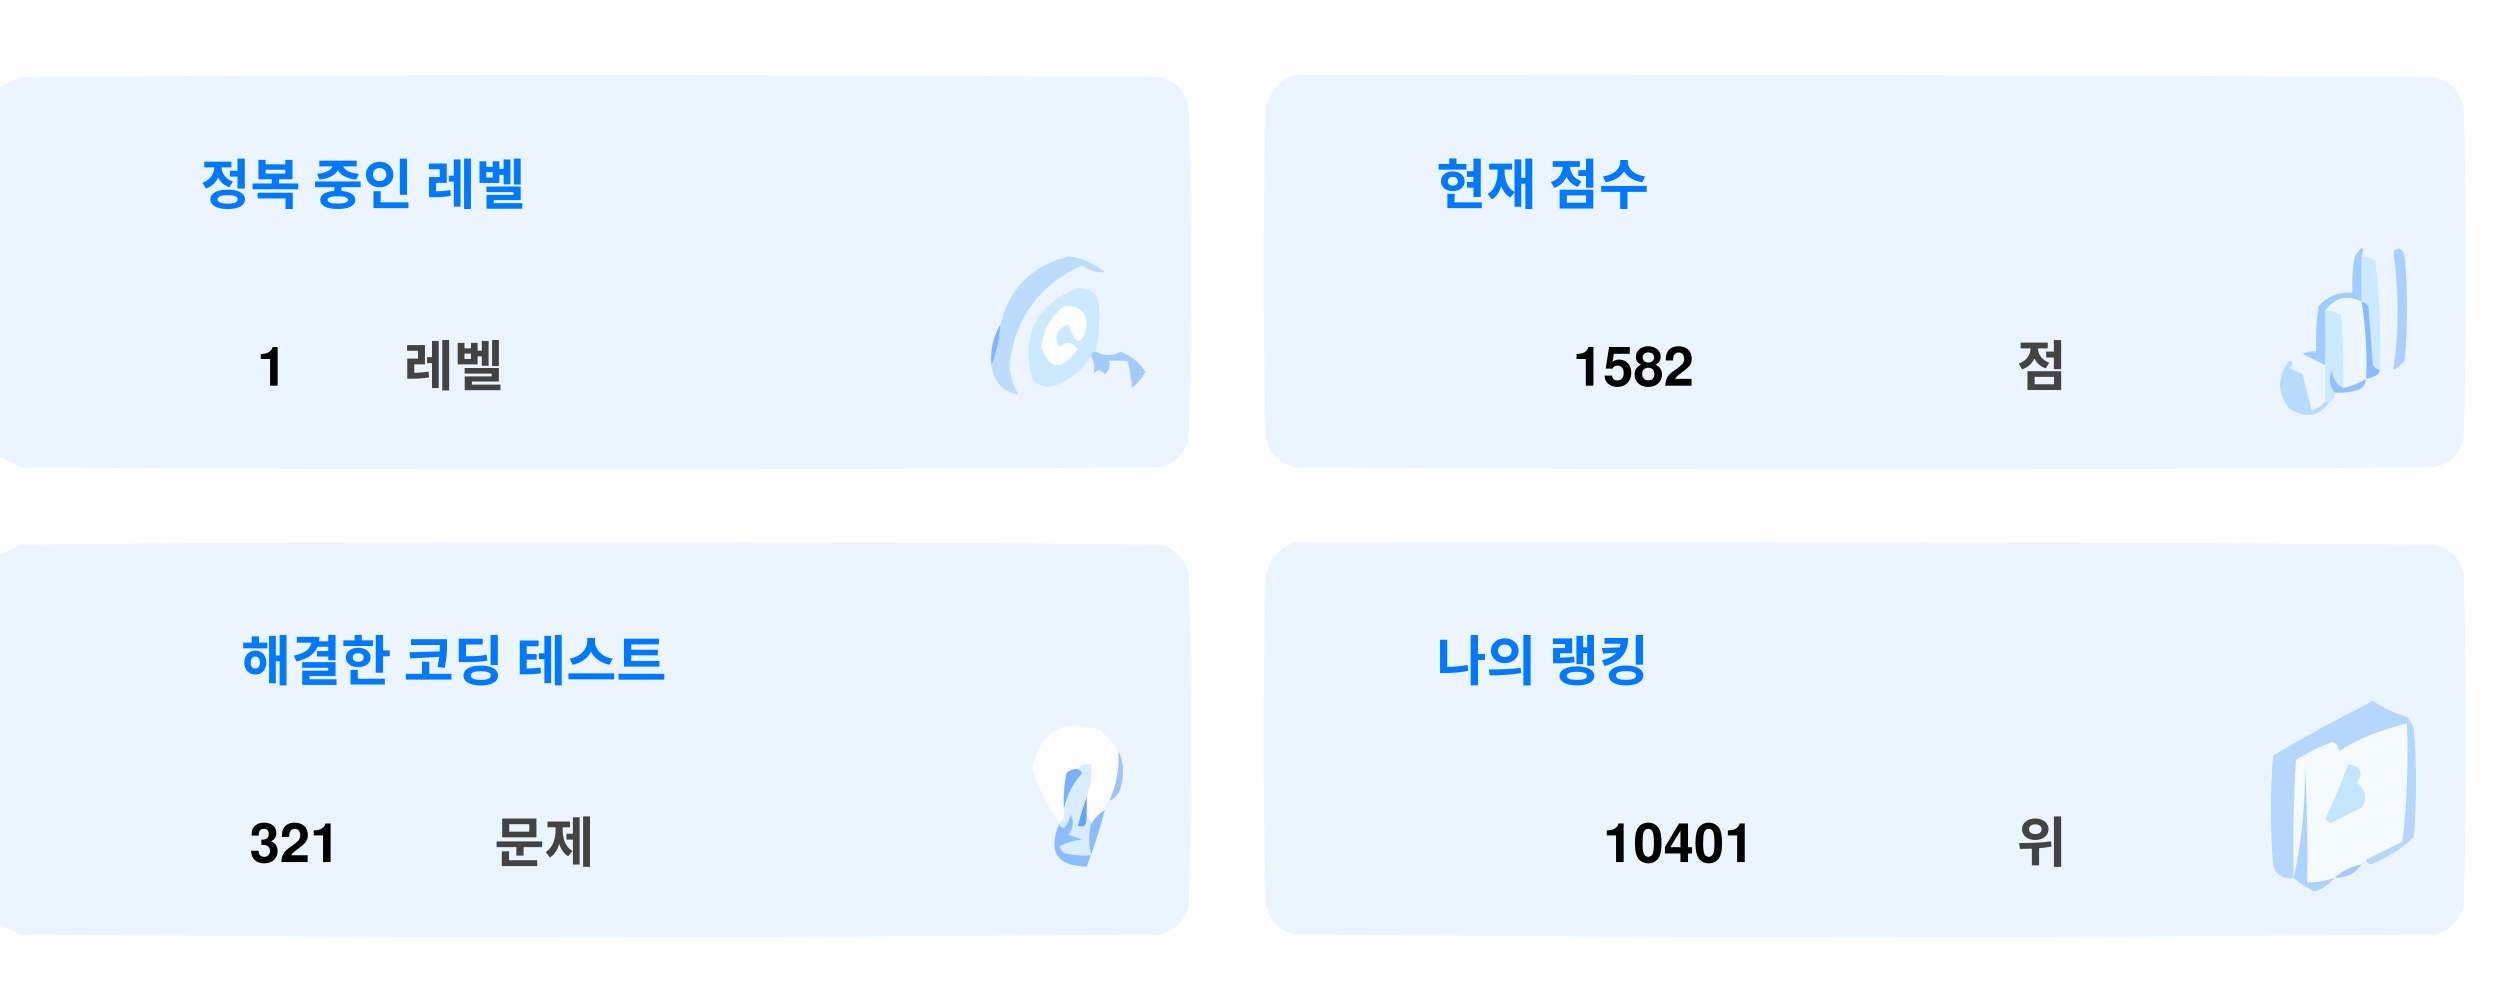
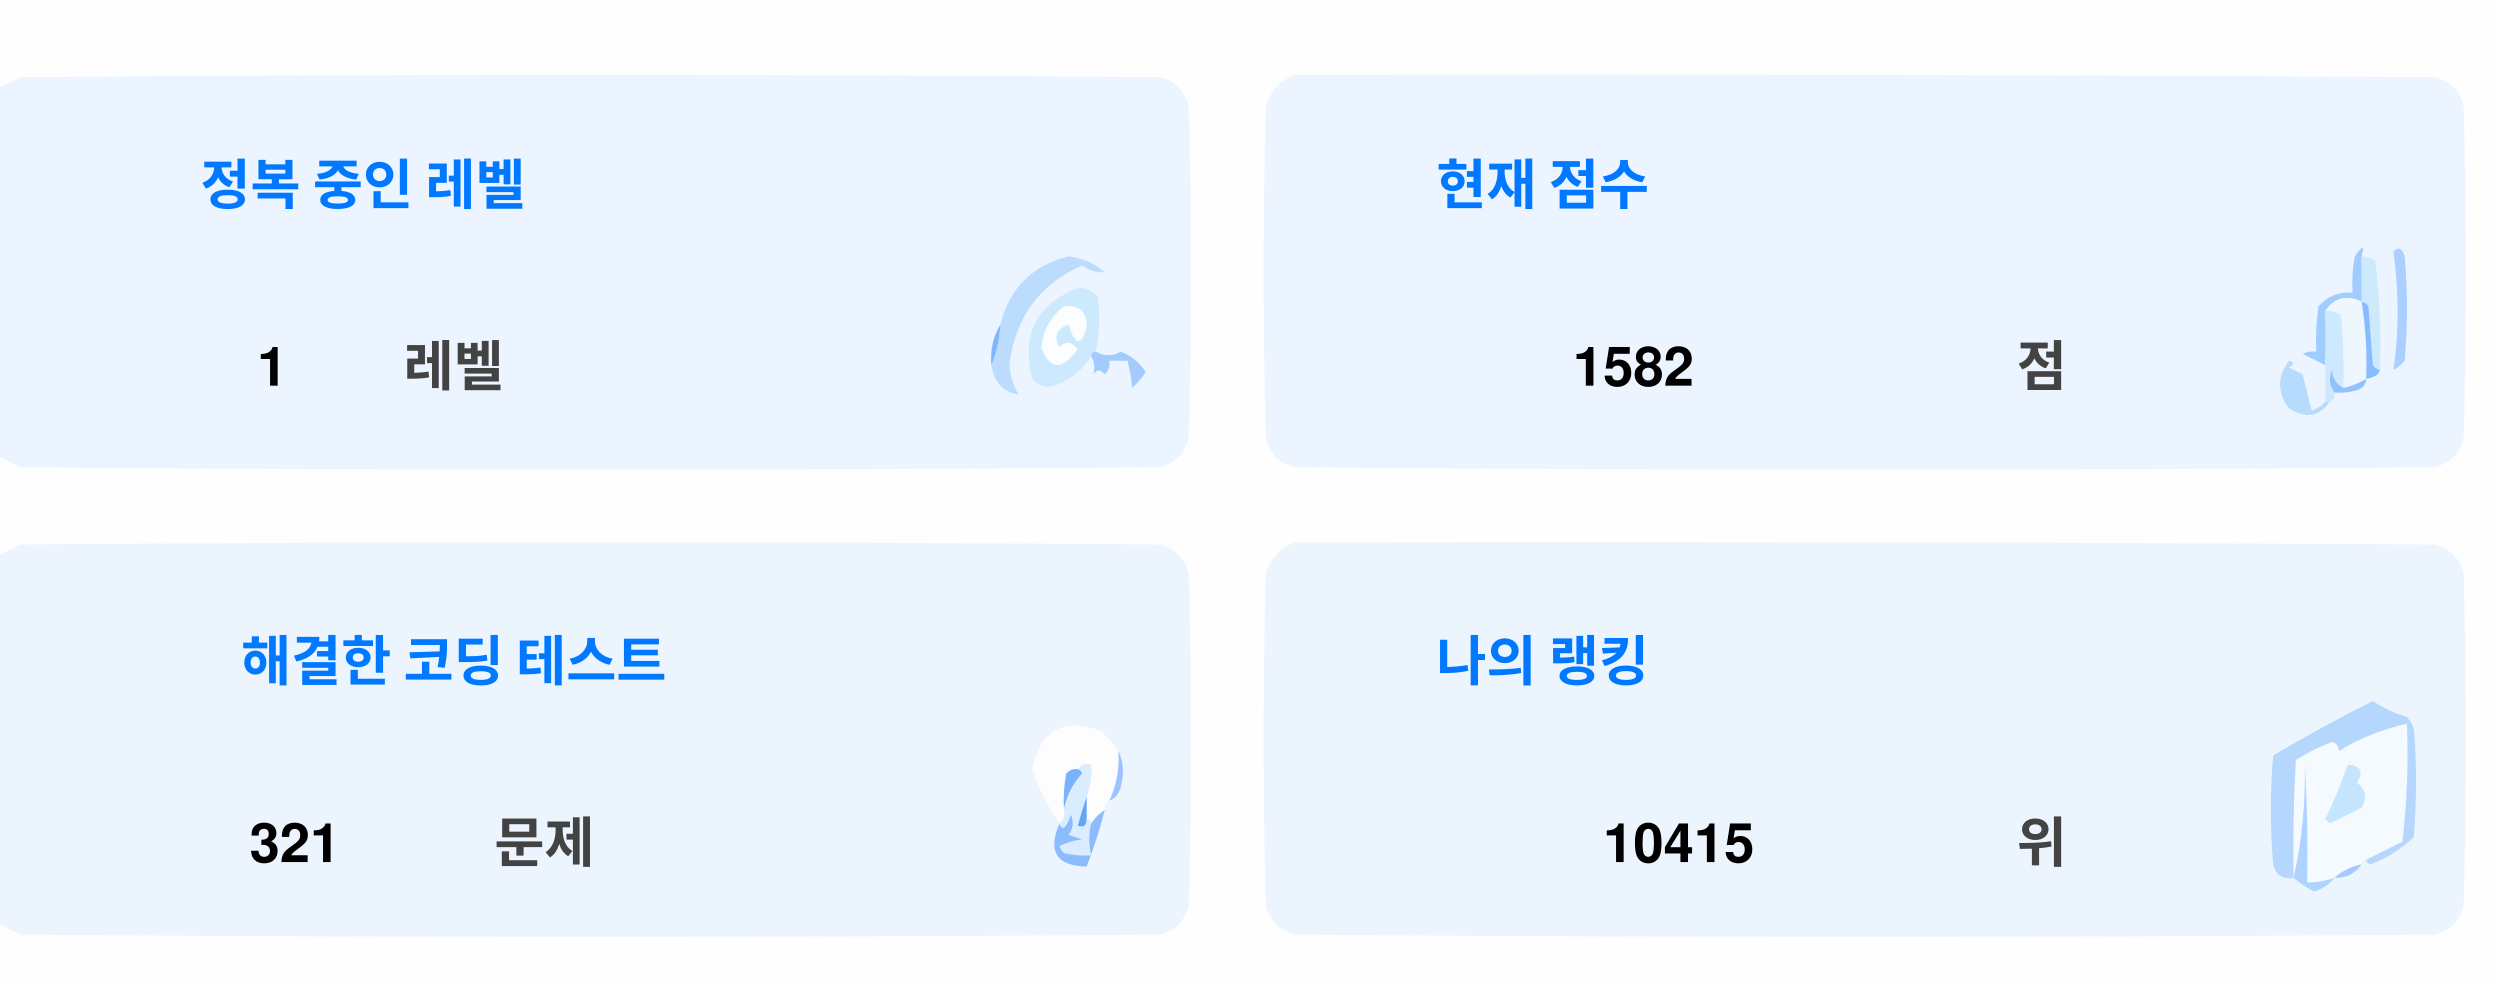
<svg xmlns="http://www.w3.org/2000/svg" version="1.1" width="551px" height="217px" style="shape-rendering:geometricPrecision; text-rendering:geometricPrecision; image-rendering:optimizeQuality; fill-rule:evenodd; clip-rule:evenodd">
  <style>.title {fill: #434343;font-size: 1rem;line-height: 1.5rem;font-weight: bold;font-family: -apple-system, BlinkMacSystemFont, Segoe UI, Helvetica, Arial, sans-serif, Apple Color Emoji, Segoe UI Emoji;}.desc {fill: #434343;font-size: 2.5rem;font-weight: bold;line-height: 1.5rem;font-family: -apple-system, BlinkMacSystemFont, Segoe UI, Helvetica, Arial, sans-serif, Apple Color Emoji, Segoe UI Emoji;}.desc-2 {fill: #434343;font-size: 1rem;font-weight: bold;line-height: 1.5rem;font-family: -apple-system, BlinkMacSystemFont, Segoe UI, Helvetica, Arial, sans-serif, Apple Color Emoji, Segoe UI Emoji;}.text, .desc {animation: twinkling 4s ease-in-out infinite;}@keyframes twinkling {40% { opacity: 1; }50% { opacity: 0.5; }60% { opacity: 1; }70% { opacity: 0.5; }80% { opacity: 1; }}</style>
  <g>
    <path style="opacity:1" fill="#fefefe" d="M -0.5,-0.5 C 183.167,-0.5 366.833,-0.5 550.5,-0.5C 550.5,71.833 550.5,144.167 550.5,216.5C 366.833,216.5 183.167,216.5 -0.5,216.5C -0.5,212.167 -0.5,207.833 -0.5,203.5C 1.14,204.32 2.807,205.153 4.5,206C 88.167,206.667 171.833,206.667 255.5,206C 259,205.167 261.167,203 262,199.5C 262.667,175.167 262.667,150.833 262,126.5C 261.167,123 259,120.833 255.5,120C 171.833,119.333 88.167,119.333 4.5,120C 2.807,120.847 1.14,121.68 -0.5,122.5C -0.5,115.167 -0.5,107.833 -0.5,100.5C 1.14,101.32 2.807,102.153 4.5,103C 88.167,103.667 171.833,103.667 255.5,103C 259,102.167 261.167,100 262,96.5C 262.667,72.167 262.667,47.833 262,23.5C 261.167,20 259,17.833 255.5,17C 171.833,16.333 88.167,16.333 4.5,17C 2.807,17.847 1.14,18.68 -0.5,19.5C -0.5,12.833 -0.5,6.167 -0.5,-0.5 Z" />
  </g>
  <g>
    <path style="opacity:1" fill="#ecf5ff" d="M -0.5,100.5 C -0.5,73.5 -0.5,46.5 -0.5,19.5C 1.14,18.68 2.807,17.847 4.5,17C 88.167,16.333 171.833,16.333 255.5,17C 259,17.833 261.167,20 262,23.5C 262.667,47.833 262.667,72.167 262,96.5C 261.167,100 259,102.167 255.5,103C 171.833,103.667 88.167,103.667 4.5,103C 2.807,102.153 1.14,101.32 -0.5,100.5 Z" />
  </g>
  <g>
    <path style="opacity:1" fill="#ecf5ff" d="M 285.5,16.5 C 369.167,16.333 452.834,16.5 536.5,17C 540,17.833 542.167,20 543,23.5C 543.667,47.833 543.667,72.167 543,96.5C 542.167,100 540,102.167 536.5,103C 452.833,103.667 369.167,103.667 285.5,103C 282,102.167 279.833,100 279,96.5C 278.333,72.167 278.333,47.833 279,23.5C 280.018,19.985 282.185,17.652 285.5,16.5 Z" />
  </g>
  <g>
    <path style="opacity:1" fill="#cdeafd" d="M 520.5,56.5 C 521.583,56.539 522.583,56.873 523.5,57.5C 524.498,65.472 524.831,73.472 524.5,81.5C 523.883,81.389 523.383,81.056 523,80.5C 522.667,76.167 522.333,71.833 522,67.5C 521.617,66.944 521.117,66.611 520.5,66.5C 520.5,63.167 520.5,59.833 520.5,56.5 Z" />
  </g>
  <g>
    <path style="opacity:1" fill="#abcfff" d="M 527.5,55.5 C 528.566,54.308 529.399,54.641 530,56.5C 530.667,64.167 530.667,71.833 530,79.5C 529.311,80.357 528.478,81.023 527.5,81.5C 528.758,73.08 528.758,64.414 527.5,55.5 Z" />
  </g>
  <g>
    <path style="opacity:1" fill="#bbdcfd" d="M 218.5,80.5 C 219.657,77.727 220.324,74.727 220.5,71.5C 222.49,63.51 227.49,58.51 235.5,56.5C 238.528,56.847 241.194,58.014 243.5,60C 241.744,60.141 240.078,59.641 238.5,58.5C 229.247,62.607 223.914,69.773 222.5,80C 222.565,82.526 223.232,84.859 224.5,87C 221.07,86.397 219.07,84.231 218.5,80.5 Z" />
  </g>
  <g>
    <path style="opacity:1" fill="#cde9fd" d="M 241.5,77.5 C 240.833,77.5 240.5,77.833 240.5,78.5C 238.628,81.529 235.961,83.695 232.5,85C 230.536,85.624 228.869,85.124 227.5,83.5C 225.021,73.791 228.354,67.124 237.5,63.5C 239.374,63.39 240.874,64.056 242,65.5C 242.497,69.524 242.331,73.524 241.5,77.5 Z" />
  </g>
  <g>
    <path style="opacity:1" fill="#fcfdfe" d="M 234.5,67.5 C 237.826,67.162 239.493,68.662 239.5,72C 238.334,76.434 237,76.267 235.5,71.5C 232.832,72.515 232.166,74.182 233.5,76.5C 235.017,75.089 236.351,75.256 237.5,77C 234.006,81.771 231.34,81.605 229.5,76.5C 229.904,72.771 231.571,69.771 234.5,67.5 Z" />
  </g>
  <g>
    <path style="opacity:1" fill="#a1ccfe" d="M 520.5,56.5 C 520.5,59.833 520.5,63.167 520.5,66.5C 517.238,64.922 514.572,65.589 512.5,68.5C 512.617,72.81 512.617,76.81 512.5,80.5C 510.86,79.68 509.193,78.847 507.5,78C 508.448,77.517 509.448,77.35 510.5,77.5C 510.335,74.15 510.502,70.817 511,67.5C 512.995,65.253 515.495,64.253 518.5,64.5C 518.336,61.813 518.503,59.146 519,56.5C 520.731,53.969 521.231,53.969 520.5,56.5 Z" />
  </g>
  <g>
    <path style="opacity:1" fill="#cde9fd" d="M 512.5,68.5 C 513.822,68.33 514.989,68.663 516,69.5C 516.499,74.823 516.666,80.156 516.5,85.5C 514.955,84.77 514.122,83.437 514,81.5C 513.22,83.387 513.387,85.054 514.5,86.5C 514.672,87.492 514.338,88.158 513.5,88.5C 513.167,88.5 512.833,88.5 512.5,88.5C 512.5,85.833 512.5,83.167 512.5,80.5C 512.617,76.81 512.617,72.81 512.5,68.5 Z" />
  </g>
  <g>
    <path style="opacity:1" fill="#eef6fe" d="M 520.5,66.5 C 521.407,72.106 521.74,77.773 521.5,83.5C 519.95,84.441 518.284,85.108 516.5,85.5C 516.666,80.156 516.499,74.823 516,69.5C 514.989,68.663 513.822,68.33 512.5,68.5C 514.572,65.589 517.238,64.922 520.5,66.5 Z" />
  </g>
  <g>
    <path style="opacity:1" fill="#88bcff" d="M 520.5,66.5 C 521.117,66.611 521.617,66.944 522,67.5C 522.333,71.833 522.667,76.167 523,80.5C 523.383,81.056 523.883,81.389 524.5,81.5C 524.445,82.469 523.445,83.136 521.5,83.5C 521.74,77.773 521.407,72.106 520.5,66.5 Z" />
  </g>
  <g>
    <path style="opacity:1" fill="#82b5fe" d="M 220.5,71.5 C 220.324,74.727 219.657,77.727 218.5,80.5C 218.215,77.171 218.882,74.171 220.5,71.5 Z" />
  </g>
  <g>
    <path style="opacity:1" fill="#a3cbfe" d="M 240.5,78.5 C 240.5,77.833 240.833,77.5 241.5,77.5C 243.391,78.536 245.224,78.536 247,77.5C 249.391,78.429 251.225,79.929 252.5,82C 251.681,83.319 250.681,84.486 249.5,85.5C 249.409,83.777 249.075,81.777 248.5,79.5C 247.167,79.5 245.833,79.5 244.5,79.5C 244.719,80.675 244.386,81.675 243.5,82.5C 242.575,81.359 241.741,81.359 241,82.5C 241.331,80.981 241.164,79.648 240.5,78.5 Z" />
  </g>
  <g>
    <path style="opacity:1" fill="#b7dbfd" d="M 512.5,88.5 C 512.833,88.5 513.167,88.5 513.5,88.5C 511.199,91.857 508.199,92.357 504.5,90C 501.872,86.535 501.872,83.035 504.5,79.5C 505.696,79.846 505.696,80.346 504.5,81C 505.5,81.5 506.5,82 507.5,82.5C 508.167,85.167 508.833,87.833 509.5,90.5C 510.739,90.058 511.739,89.391 512.5,88.5 Z" />
  </g>
  <g>
    <path style="opacity:1" fill="#92c1fe" d="M 516.5,85.5 C 518.284,85.108 519.95,84.441 521.5,83.5C 521.423,84.75 520.756,85.583 519.5,86C 517.866,86.493 516.199,86.66 514.5,86.5C 513.387,85.054 513.22,83.387 514,81.5C 514.122,83.437 514.955,84.77 516.5,85.5 Z" />
  </g>
  <g>
    <path style="opacity:1" fill="#ecf5fe" d="M -0.5,203.5 C -0.5,176.5 -0.5,149.5 -0.5,122.5C 1.14,121.68 2.807,120.847 4.5,120C 88.167,119.333 171.833,119.333 255.5,120C 259,120.833 261.167,123 262,126.5C 262.667,150.833 262.667,175.167 262,199.5C 261.167,203 259,205.167 255.5,206C 171.833,206.667 88.167,206.667 4.5,206C 2.807,205.153 1.14,204.32 -0.5,203.5 Z" />
  </g>
  <g>
    <path style="opacity:1" fill="#ecf5fe" d="M 285.5,119.5 C 369.167,119.333 452.834,119.5 536.5,120C 540,120.833 542.167,123 543,126.5C 543.667,150.833 543.667,175.167 543,199.5C 542.167,203 540,205.167 536.5,206C 452.833,206.667 369.167,206.667 285.5,206C 282,205.167 279.833,203 279,199.5C 278.333,175.167 278.333,150.833 279,126.5C 280.018,122.985 282.185,120.652 285.5,119.5 Z" />
  </g>
  <g>
    <path style="opacity:1" fill="#fdfdfe" d="M 246.5,165.5 C 246.758,169.367 246.092,173.034 244.5,176.5C 243.662,176.842 243.328,177.508 243.5,178.5C 242.272,179.306 241.272,180.306 240.5,181.5C 240.5,180.833 240.167,180.5 239.5,180.5C 239.5,178.833 239.5,177.167 239.5,175.5C 240.369,173.283 240.702,170.95 240.5,168.5C 239.209,168.263 238.209,168.596 237.5,169.5C 236.504,169.414 235.671,169.748 235,170.5C 234.503,173.146 234.336,175.813 234.5,178.5C 234.737,179.791 234.404,180.791 233.5,181.5C 230.986,177.806 228.986,173.806 227.5,169.5C 229.309,160.957 234.309,158.124 242.5,161C 244.07,162.397 245.404,163.897 246.5,165.5 Z" />
  </g>
  <g>
    <path style="opacity:1" fill="#f5faff" d="M 521.5,189.5 C 520.833,189.5 520.5,189.833 520.5,190.5C 518.181,190.992 516.181,191.992 514.5,193.5C 512.565,194.15 510.565,194.483 508.5,194.5C 508.666,185.827 508.5,177.16 508,168.5C 508.141,177.227 507.308,185.56 505.5,193.5C 505.334,184.827 505.5,176.16 506,167.5C 508.527,165.903 511.194,164.57 514,163.5C 515.011,163.892 515.511,164.559 515.5,165.5C 520.21,162.641 525.21,160.641 530.5,159.5C 530.831,168.192 530.498,176.859 529.5,185.5C 526.807,186.847 524.14,188.18 521.5,189.5 Z" />
  </g>
  <g>
    <path style="opacity:1" fill="#b6d7fd" d="M 521.5,189.5 C 524.14,188.18 526.807,186.847 529.5,185.5C 530.498,176.859 530.831,168.192 530.5,159.5C 525.21,160.641 520.21,162.641 515.5,165.5C 515.511,164.559 515.011,163.892 514,163.5C 511.194,164.57 508.527,165.903 506,167.5C 505.5,176.16 505.334,184.827 505.5,193.5C 503.089,193.863 501.589,192.863 501,190.5C 500.333,182.5 500.333,174.5 501,166.5C 508.173,162.246 515.507,158.246 523,154.5C 525.304,156.068 527.804,157.235 530.5,158C 531.126,158.75 531.626,159.584 532,160.5C 532.667,168.5 532.667,176.5 532,184.5C 529.292,187.111 526.125,189.111 522.5,190.5C 521.893,190.376 521.56,190.043 521.5,189.5 Z" />
  </g>
  <g>
    <path style="opacity:1" fill="#c3e5fe" d="M 517.5,168.5 C 520.317,168.801 520.984,170.134 519.5,172.5C 521.439,174.122 521.772,175.956 520.5,178C 518.167,179.167 515.833,180.333 513.5,181.5C 513.167,181.167 512.833,180.833 512.5,180.5C 514.414,176.515 516.081,172.515 517.5,168.5 Z" />
  </g>
  <g>
    <path style="opacity:1" fill="#7ab1fc" d="M 237.5,169.5 C 238.043,169.56 238.376,169.893 238.5,170.5C 236.395,172.836 235.062,175.503 234.5,178.5C 234.336,175.813 234.503,173.146 235,170.5C 235.671,169.748 236.504,169.414 237.5,169.5 Z" />
  </g>
  <g>
    <path style="opacity:1" fill="#afd3ff" d="M 514.5,193.5 C 513.378,194.947 511.878,195.947 510,196.5C 508.348,195.601 506.848,194.601 505.5,193.5C 507.308,185.56 508.141,177.227 508,168.5C 508.5,177.16 508.666,185.827 508.5,194.5C 510.565,194.483 512.565,194.15 514.5,193.5 Z" />
  </g>
  <g>
    <path style="opacity:1" fill="#9cc3fd" d="M 246.5,165.5 C 247.634,167.966 247.801,170.633 247,173.5C 246.623,174.942 245.79,175.942 244.5,176.5C 246.092,173.034 246.758,169.367 246.5,165.5 Z" />
  </g>
  <g>
    <path style="opacity:1" fill="#62a6fc" d="M 239.5,175.5 C 239.5,177.167 239.5,178.833 239.5,180.5C 239.483,182.028 238.816,182.528 237.5,182C 238.117,179.723 238.784,177.556 239.5,175.5 Z" />
  </g>
  <g>
    <path style="opacity:1" fill="#daedfe" d="M 237.5,169.5 C 238.209,168.596 239.209,168.263 240.5,168.5C 240.702,170.95 240.369,173.283 239.5,175.5C 238.784,177.556 238.117,179.723 237.5,182C 238.816,182.528 239.483,182.028 239.5,180.5C 240.167,180.5 240.5,180.833 240.5,181.5C 239.918,183.669 239.918,186.002 240.5,188.5C 238.473,188.662 236.473,188.495 234.5,188C 234.043,187.586 233.709,187.086 233.5,186.5C 235.078,185.702 236.744,185.202 238.5,185C 237.5,184.667 236.5,184.333 235.5,184C 236.554,182.612 236.72,181.112 236,179.5C 235.751,180.624 235.251,181.624 234.5,182.5C 233.893,182.376 233.56,182.043 233.5,181.5C 234.404,180.791 234.737,179.791 234.5,178.5C 235.062,175.503 236.395,172.836 238.5,170.5C 238.376,169.893 238.043,169.56 237.5,169.5 Z" />
  </g>
  <g>
    <path style="opacity:1" fill="#8bbcfd" d="M 243.5,178.5 C 242.395,182.803 241.062,186.969 239.5,191C 232.857,190.847 230.857,187.68 233.5,181.5C 233.56,182.043 233.893,182.376 234.5,182.5C 235.251,181.624 235.751,180.624 236,179.5C 236.72,181.112 236.554,182.612 235.5,184C 236.5,184.333 237.5,184.667 238.5,185C 236.744,185.202 235.078,185.702 233.5,186.5C 233.709,187.086 234.043,187.586 234.5,188C 236.473,188.495 238.473,188.662 240.5,188.5C 239.918,186.002 239.918,183.669 240.5,181.5C 241.272,180.306 242.272,179.306 243.5,178.5 Z" />
  </g>
  <g>
    <path style="opacity:1" fill="#a4c8ff" d="M 520.5,190.5 C 519.089,192.539 517.089,193.539 514.5,193.5C 516.181,191.992 518.181,190.992 520.5,190.5 Z" />
  </g>
  <text text-anchor="middle" x="80" y="45" class="title" style="fill:#0078ff;" stroke="#none" stroke-width="1">정복 중인 레벨</text>
  <text text-anchor="middle" x="60" y="85" class="desc" style="fill:#000000;" stroke="#none" stroke-width="1">1</text>
  <text text-anchor="middle" x="100" y="85" class="desc-2" style="fill:#434343;" stroke="#none" stroke-width="1">레벨</text>
  <text text-anchor="middle" x="340" y="45" class="title" style="fill:#0078ff;" stroke="#none" stroke-width="1">현재 점수</text>
  <text text-anchor="middle" x="360" y="85" class="desc" style="fill:#000000;" stroke="#none" stroke-width="1">1582</text>
  <text text-anchor="middle" x="450" y="85" class="desc-2" style="fill:#434343;" stroke="#none" stroke-width="1">점</text>
  <text text-anchor="middle" x="100" y="150" class="title" style="fill:#0078ff;" stroke="#none" stroke-width="1">해결한 코딩 테스트</text>
  <text text-anchor="middle" x="65" y="190" class="desc" style="fill:#000000;" stroke="#none" stroke-width="1">321</text>
  <text text-anchor="middle" x="120" y="190" class="desc-2" style="fill:#434343;" stroke="#none" stroke-width="1">문제</text>
  <text text-anchor="middle" x="340" y="150" class="title" style="fill:#0078ff;" stroke="#none" stroke-width="1">나의 랭킹</text>
-   <text text-anchor="middle" x="370" y="190" class="desc" style="fill:#000000;" stroke="#none" stroke-width="1">10401</text>
+   <text text-anchor="middle" x="370" y="190" class="desc" style="fill:#000000;" stroke="#none" stroke-width="1">10415</text>
  <text text-anchor="middle" x="450" y="190" class="desc-2" style="fill:#434343;" stroke="#none" stroke-width="1">위</text>
</svg>
